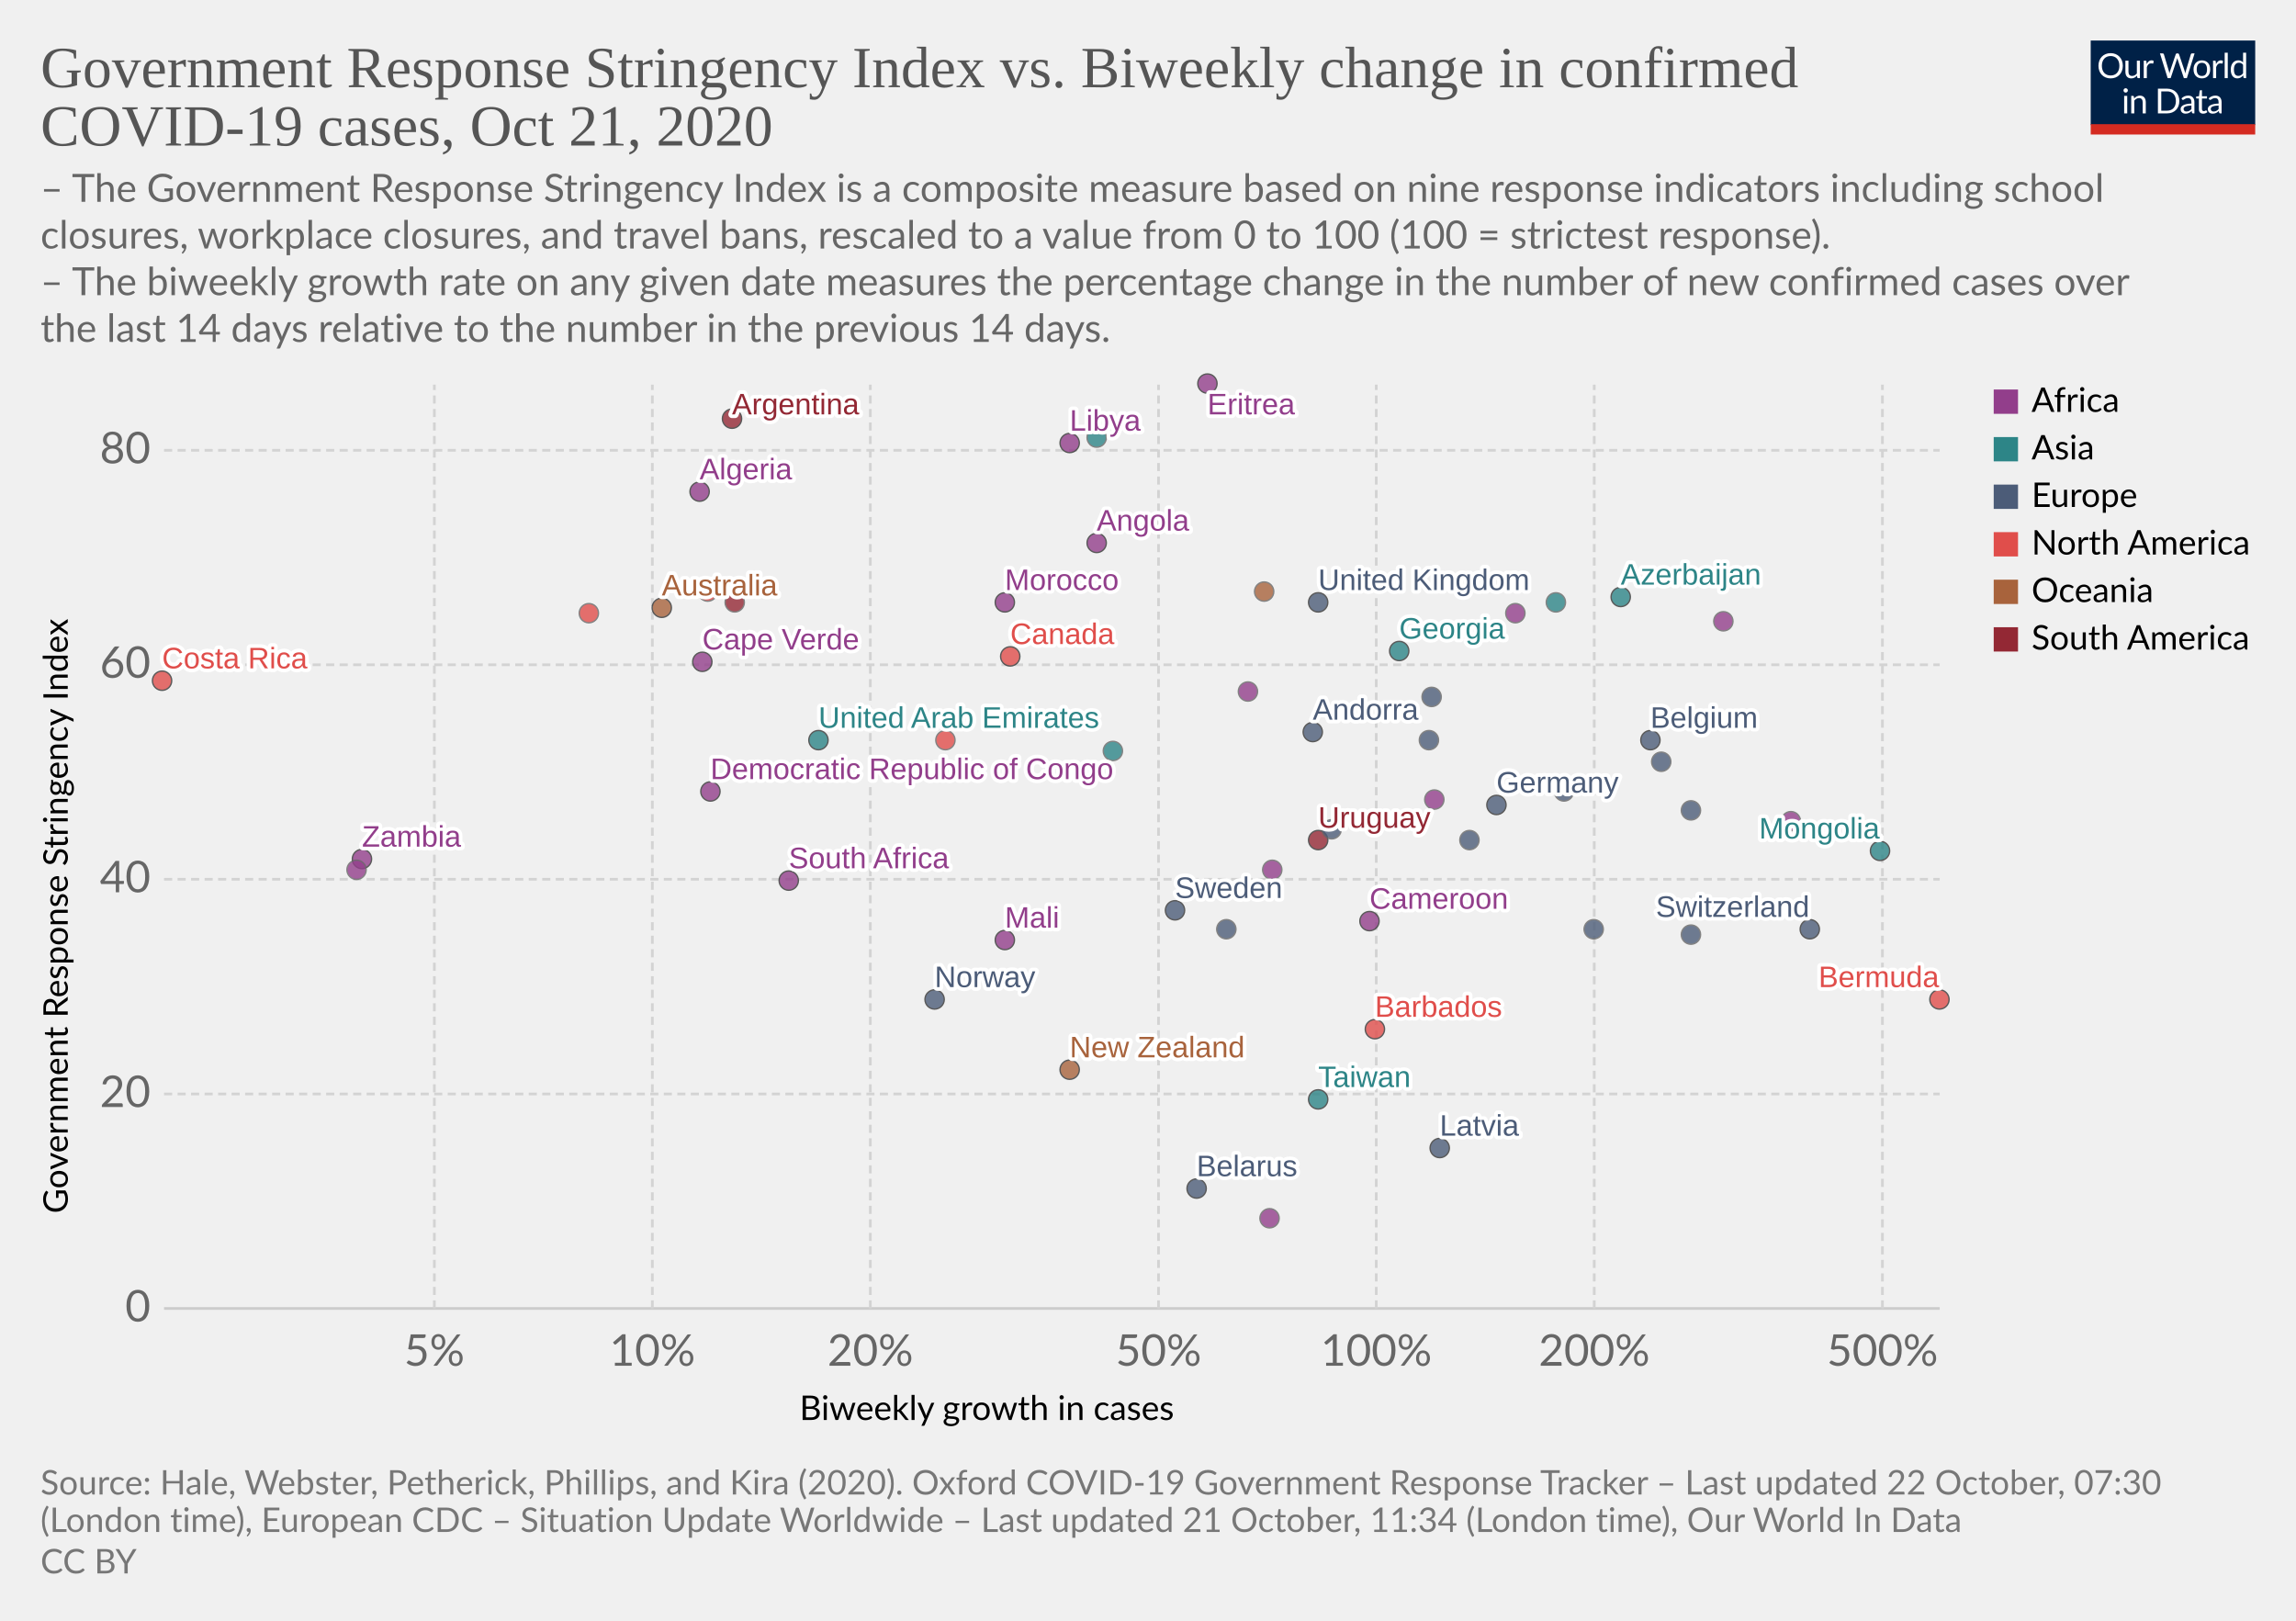
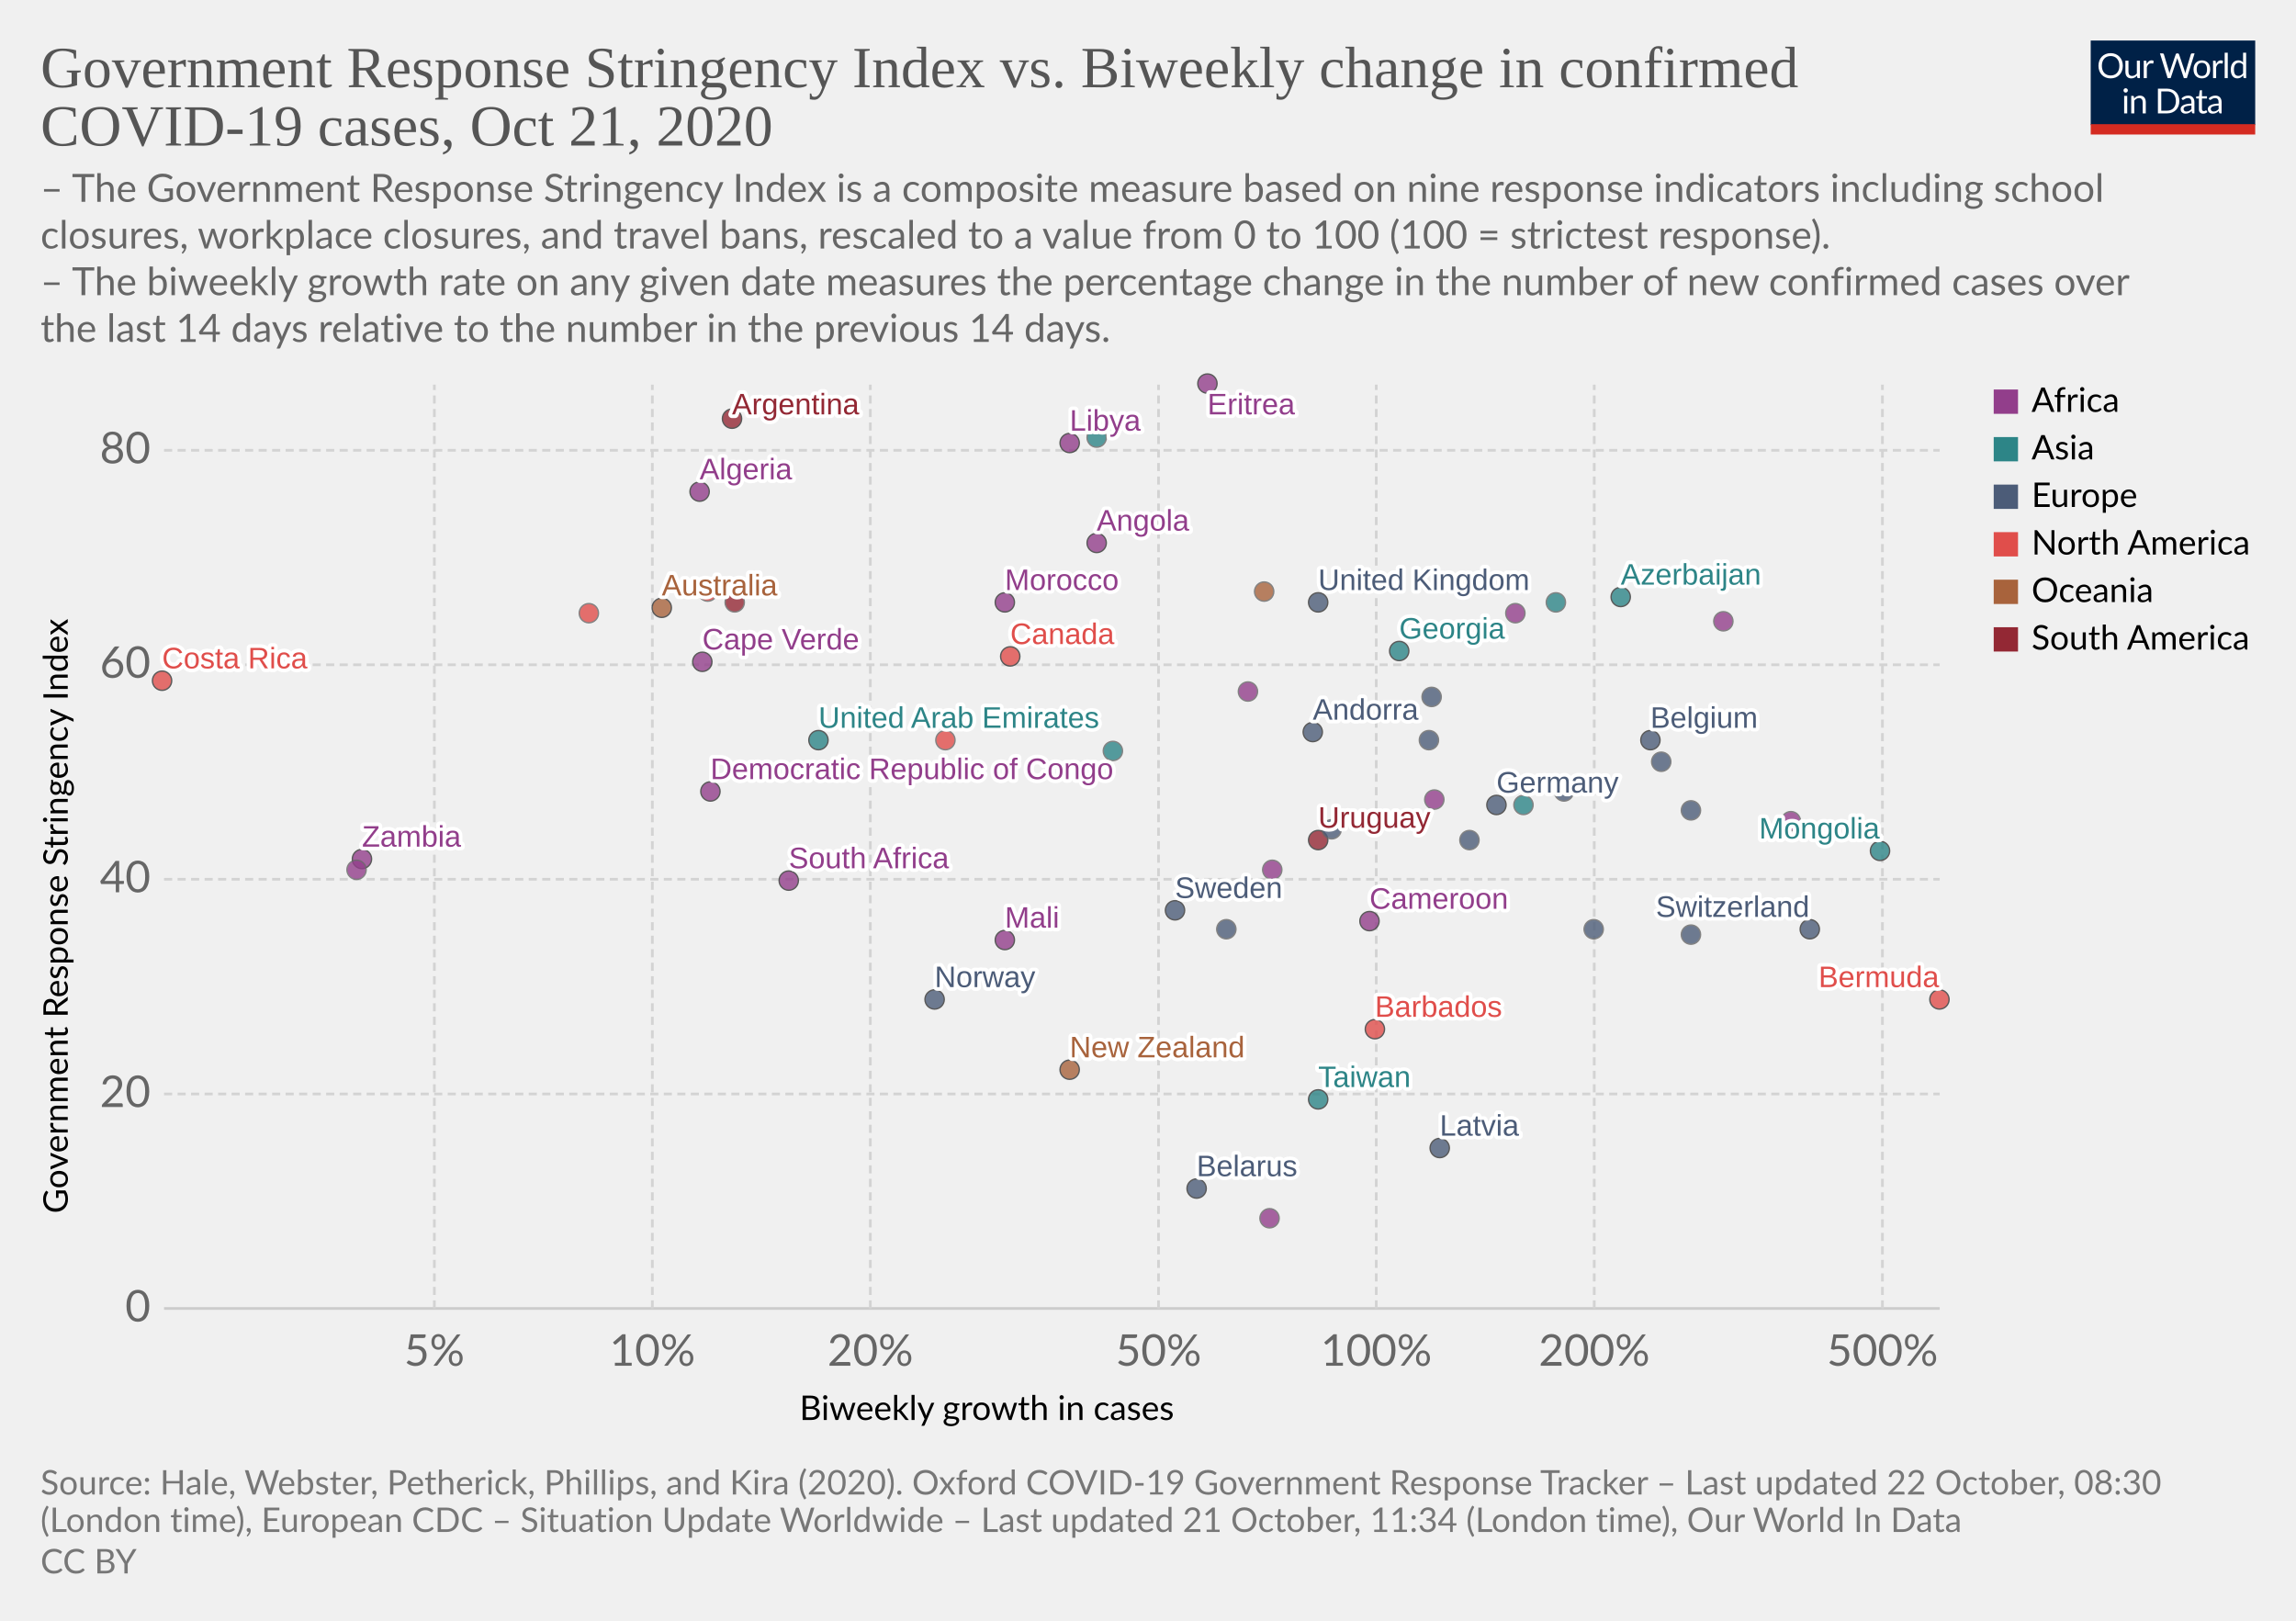
<svg xmlns="http://www.w3.org/2000/svg" version="1.1" style="background-color:#fff;-webkit-font-smoothing:antialiased" width="850" height="600" viewBox="0 0 850 600" font-family="Lato,'Helvetica Neue',Helvetica,Arial,sans-serif" font-size="18" text-rendering="optimizeLegibility">
  <g class="HeaderView">
    <g transform="matrix(.29 0 0 .29 774 15)">
      <svg width="210" height="120" viewBox="0 0 210 120" fill="none">
        <g clip-path="url(#clip0)">
          <path d="M0 0h210v107.89H0V0z" fill="#002147" />
          <path d="M40.98 32.25c0 2.36-.38 4.53-1.12 6.51a14.26 14.26 0 01-8.1 8.4c-1.9.78-4.02 1.17-6.34 1.17a16.6 16.6 0 01-6.33-1.17 14.31 14.31 0 01-8.08-8.4 18.29 18.29 0 01-1.12-6.51c0-2.36.38-4.53 1.12-6.5a14.32 14.32 0 018.07-8.44c1.92-.8 4.03-1.19 6.34-1.19 2.32 0 4.43.4 6.34 1.19 1.92.8 3.56 1.9 4.93 3.34a14.87 14.87 0 013.17 5.1 18.1 18.1 0 011.12 6.5zm-4.38 0c0-1.94-.26-3.68-.8-5.22a10.91 10.91 0 00-2.24-3.89 9.68 9.68 0 00-3.52-2.46 11.95 11.95 0 00-4.62-.86c-1.68 0-3.21.28-4.6.86a9.88 9.88 0 00-3.54 2.46 10.91 10.91 0 00-2.24 3.9c-.53 1.53-.8 3.27-.8 5.2 0 1.94.27 3.68.8 5.22a11.17 11.17 0 002.24 3.9 10.01 10.01 0 003.55 2.44c1.38.56 2.9.83 4.6.83 1.7 0 3.24-.27 4.61-.83a9.8 9.8 0 003.52-2.44 11.17 11.17 0 002.25-3.9c.53-1.54.8-3.28.8-5.21zm26.22-6.54V48H60.5c-.56 0-.9-.27-1.05-.81l-.31-2.4a12.45 12.45 0 01-3.26 2.6c-1.2.64-2.58.96-4.13.96-1.22 0-2.3-.2-3.24-.6a6.52 6.52 0 01-2.33-1.7 7.37 7.37 0 01-1.43-2.67c-.3-1.04-.46-2.2-.46-3.45V25.7h3.91v14.22c0 1.68.38 2.99 1.15 3.91.77.93 1.96 1.39 3.54 1.39 1.16 0 2.24-.27 3.23-.82a10.42 10.42 0 002.8-2.28V25.7h3.91zm8.61 4.47a9.94 9.94 0 012.6-3.56 5.64 5.64 0 013.76-1.3c.47 0 .92.05 1.34.15.44.1.83.27 1.17.49l-.3 2.92c-.09.37-.3.55-.66.55-.2 0-.5-.04-.9-.13a6.21 6.21 0 00-3.24.18c-.54.2-1.03.5-1.47.92-.42.4-.81.9-1.17 1.5-.33.58-.64 1.26-.92 2.02V48H67.7V25.71h2.25c.42 0 .72.08.88.25.16.16.27.44.33.83l.26 3.39zm61.16-13.7L122.75 48h-3.82l-7.99-24.05a21.95 21.95 0 01-.42-1.58 38.36 38.36 0 01-.44 1.58L102.05 48h-3.83L88.4 16.47h3.54c.38 0 .7.1.95.29.26.2.43.43.5.73l6.52 21.9c.1.4.2.83.28 1.28.1.46.2.94.29 1.46l.3-1.46c.12-.47.25-.9.38-1.27l7.41-21.91c.1-.25.26-.48.51-.69.27-.22.58-.33.95-.33h1.23c.38 0 .69.1.92.29.24.2.41.43.53.73l7.4 21.9a28.4 28.4 0 01.68 2.62 29.52 29.52 0 01.52-2.61l6.54-21.91c.07-.27.23-.5.48-.7.27-.21.58-.32.95-.32h3.32zm9.35 8.88c1.63 0 3.1.27 4.4.82a9.43 9.43 0 015.46 5.94c.5 1.4.74 2.98.74 4.73 0 1.76-.25 3.34-.74 4.75a9.43 9.43 0 01-5.46 5.92c-1.3.52-2.77.79-4.4.79-1.64 0-3.12-.27-4.44-.8a9.42 9.42 0 01-3.35-2.3c-.92-1-1.63-2.2-2.13-3.61-.49-1.41-.73-3-.73-4.75s.24-3.33.73-4.73c.5-1.43 1.2-2.64 2.13-3.63a9.4 9.4 0 013.35-2.31c1.32-.55 2.8-.82 4.44-.82zm0 19.89c2.2 0 3.84-.73 4.93-2.2 1.08-1.48 1.63-3.54 1.63-6.18 0-2.66-.55-4.72-1.63-6.2-1.09-1.49-2.73-2.23-4.93-2.23-1.12 0-2.09.2-2.93.57a5.7 5.7 0 00-2.06 1.65 7.5 7.5 0 00-1.24 2.67c-.26 1.04-.4 2.22-.4 3.54 0 2.64.55 4.7 1.64 6.18 1.1 1.47 2.76 2.2 4.99 2.2zm17.97-15.07a9.94 9.94 0 012.6-3.56 5.64 5.64 0 013.76-1.3c.47 0 .91.05 1.34.15.44.1.83.27 1.16.49l-.28 2.92c-.09.37-.31.55-.66.55-.2 0-.5-.04-.9-.13a6.2 6.2 0 00-3.24.18c-.54.2-1.03.5-1.47.92-.43.4-.82.9-1.17 1.5a13.1 13.1 0 00-.92 2.02V48h-3.94V25.71h2.24c.43 0 .72.08.88.25.17.16.28.44.33.83l.27 3.39zm15.04-14.59V48h-3.92V15.6h3.92zm19.55 15.43a6.22 6.22 0 00-2.38-2.05 6.7 6.7 0 00-2.86-.6c-2.07 0-3.66.75-4.77 2.23-1.12 1.48-1.68 3.6-1.68 6.33 0 1.46.13 2.7.38 3.74a7.29 7.29 0 001.1 2.56 4.35 4.35 0 001.78 1.45c.7.3 1.5.46 2.4.46 1.29 0 2.41-.3 3.36-.88a9.6 9.6 0 002.67-2.49V31.02zm3.91-15.43V48h-2.33c-.56 0-.9-.27-1.06-.81l-.35-2.71a12.13 12.13 0 01-3.25 2.77 8.28 8.28 0 01-4.23 1.06 7.31 7.31 0 01-6.14-2.9c-.73-.96-1.3-2.15-1.69-3.57a18.35 18.35 0 01.07-9.48 11.29 11.29 0 011.89-3.7 8.7 8.7 0 017.06-3.34 7.96 7.96 0 016.12 2.62V15.59h3.91zM46.61 70.71V93H42.7V70.71h3.91zm.84-7c0 .39-.08.75-.24 1.09a2.81 2.81 0 01-1.52 1.47 2.67 2.67 0 01-2.16 0 2.9 2.9 0 01-1.45-1.47 2.67 2.67 0 010-2.16c.15-.35.35-.65.6-.9.25-.27.53-.47.85-.62a2.67 2.67 0 012.16 0c.35.15.65.35.9.62.27.25.47.55.62.9.16.34.24.7.24 1.08zm7.97 10.24c.49-.54 1-1.04 1.54-1.48a9.85 9.85 0 013.66-1.84 8.96 8.96 0 015.43.35c.94.4 1.72.97 2.33 1.71a7.36 7.36 0 011.43 2.67c.32 1.04.49 2.19.49 3.45V93h-3.94V78.81c0-1.69-.4-3-1.17-3.92-.76-.93-1.93-1.4-3.5-1.4a6.6 6.6 0 00-3.25.83c-1 .56-1.92 1.31-2.77 2.27V93h-3.94V70.71h2.35c.56 0 .9.28 1.04.82l.3 2.42zm57.7 3.3c0 2.36-.37 4.5-1.11 6.44a14.3 14.3 0 01-3.17 4.98 14.1 14.1 0 01-4.93 3.2c-1.9.76-4.02 1.13-6.33 1.13H85.8V61.47h11.77c2.31 0 4.42.39 6.33 1.15a13.8 13.8 0 018.1 8.18 17.75 17.75 0 011.12 6.45zm-4.37 0c0-1.94-.26-3.67-.8-5.2a10.94 10.94 0 00-2.23-3.87 9.57 9.57 0 00-3.53-2.42 12.23 12.23 0 00-4.61-.83h-7.5v24.62h7.5c1.7 0 3.24-.28 4.61-.84a9.7 9.7 0 003.53-2.4 10.94 10.94 0 002.24-3.87c.53-1.53.8-3.26.8-5.2zm19.8 5.72c-1.8.06-3.34.2-4.62.44-1.26.22-2.3.51-3.1.88-.8.36-1.37.8-1.74 1.3-.35.5-.53 1.05-.53 1.67 0 .58.1 1.1.3 1.52a3 3 0 00.76 1.05c.34.27.73.46 1.17.6.45.11.94.17 1.45.17a7.28 7.28 0 003.5-.81 11.95 11.95 0 002.82-2.2v-4.62zm-12.65-9.11a12.73 12.73 0 013.98-2.66c1.43-.59 3-.88 4.73-.88 1.25 0 2.36.2 3.33.61a6.81 6.81 0 013.94 4.38c.33 1.04.5 2.19.5 3.43V93h-1.74a1.8 1.8 0 01-.88-.18c-.2-.13-.36-.38-.48-.74l-.44-2.12c-.59.55-1.16 1.03-1.72 1.46a9.48 9.48 0 01-3.74 1.7c-.69.15-1.46.23-2.3.23-.87 0-1.69-.12-2.45-.35a5.34 5.34 0 01-3.34-2.93 6.64 6.64 0 01-.49-2.64c0-.88.25-1.72.73-2.53a6.33 6.33 0 012.35-2.17c1.09-.63 2.5-1.15 4.25-1.54 1.75-.41 3.89-.65 6.42-.7v-1.75c0-1.73-.37-3.03-1.12-3.91-.75-.9-1.84-1.34-3.28-1.34-.97 0-1.78.12-2.44.37-.64.23-1.2.5-1.7.81l-1.23.82c-.33.23-.67.35-1 .35-.27 0-.5-.07-.69-.2a2.1 2.1 0 01-.48-.53l-.7-1.25zm27.67 19.5c-1.76 0-3.12-.5-4.07-1.48-.94-.98-1.41-2.4-1.41-4.25V74h-2.68a.9.9 0 01-.6-.2c-.16-.14-.24-.36-.24-.66v-1.56l3.65-.46.9-6.89a.9.9 0 01.29-.52.88.88 0 01.62-.22H142v7.67h6.44V74H142v13.38c0 .94.22 1.63.68 2.09.45.45 1.04.68 1.76.68a3.21 3.21 0 001.85-.53l.55-.35c.16-.12.3-.18.41-.18.2 0 .4.13.55.38l1.15 1.87a7.45 7.45 0 01-2.44 1.5c-.96.35-1.94.52-2.95.52zm19.68-10.4c-1.8.07-3.34.21-4.62.45-1.26.22-2.3.51-3.1.88-.8.36-1.37.8-1.74 1.3-.35.5-.53 1.05-.53 1.67 0 .58.1 1.1.3 1.52.18.42.44.77.76 1.05.34.27.73.46 1.17.6.45.11.94.17 1.45.17a7.3 7.3 0 003.5-.81 12.04 12.04 0 002.82-2.2v-4.62zm-12.65-9.1a12.72 12.72 0 013.99-2.66c1.42-.59 3-.88 4.72-.88 1.25 0 2.36.2 3.33.61a6.81 6.81 0 013.94 4.38c.33 1.04.5 2.19.5 3.43V93h-1.74a1.8 1.8 0 01-.88-.18c-.2-.13-.36-.38-.48-.74l-.44-2.12c-.59.55-1.16 1.03-1.72 1.46a9.48 9.48 0 01-3.74 1.7c-.69.15-1.46.23-2.3.23-.87 0-1.69-.12-2.45-.35a5.33 5.33 0 01-3.34-2.93 6.62 6.62 0 01-.49-2.64c0-.88.25-1.72.73-2.53a6.33 6.33 0 012.35-2.17c1.09-.63 2.5-1.15 4.25-1.54a31.2 31.2 0 016.42-.7v-1.75c0-1.73-.37-3.03-1.12-3.91-.75-.9-1.84-1.34-3.28-1.34-.97 0-1.78.12-2.44.37-.64.23-1.2.5-1.7.81-.46.3-.87.57-1.22.82-.34.23-.68.35-1.02.35-.26 0-.49-.07-.68-.2a1.88 1.88 0 01-.48-.53l-.7-1.25z" fill="#fff" />
          <path fill="#D42B21" d="M0 106.79h210V120H0z" />
        </g>
        <defs>
          <clipPath id="clip0">
            <path fill="#fff" d="M0 0h210v120H0z" />
          </clipPath>
        </defs>
      </svg>
    </g>
    <a href="https://ourworldindata.org/grapher/government-response-stringency-index-vs-biweekly-change-in-confirmed-covid-19-cases?time=latest" target="_blank" rel="noopener" font-family="&quot;Playfair Display&quot;,Georgia,&quot;Times New Roman&quot;,serif">
      <text font-size="21.6" x="15" y="32.3" fill="#555">
        <tspan x="15" y="32.28">Government Response Stringency Index vs. Biweekly change in confirmed</tspan>
        <tspan x="15" y="53.88">COVID-19 cases, Oct 21, 2020</tspan>
      </text>
    </a>
    <text font-size="14.4" x="15" y="74.7" fill="#666">
      <tspan x="15" y="74.72">– The Government Response Stringency Index is a composite measure based on nine response indicators including school</tspan>
      <tspan x="15" y="92">closures, workplace closures, and travel bans, rescaled to a value from 0 to 100 (100 = strictest response).</tspan>
      <tspan x="15" y="109.28"> – The biweekly growth rate on any given date measures the percentage change in the number of new confirmed cases over</tspan>
      <tspan x="15" y="126.56">the last 14 days relative to the number in the previous 14 days.</tspan>
    </text>
  </g>
  <g class="ScatterPlot">
    <g class="DualAxisView">
      <g class="HorizontalAxis">
        <text font-size="12.6" x="296" y="525.7">
          <tspan x="295.99" y="525.68">Biweekly growth in cases</tspan>
        </text>
        <text x="160.8" y="505.6" fill="#666" text-anchor="middle" font-size="16.2">5%</text>
        <text x="241.5" y="505.6" fill="#666" text-anchor="middle" font-size="16.2">10%</text>
        <text x="322.2" y="505.6" fill="#666" text-anchor="middle" font-size="16.2">20%</text>
        <text x="428.9" y="505.6" fill="#666" text-anchor="middle" font-size="16.2">50%</text>
        <text x="509.5" y="505.6" fill="#666" text-anchor="middle" font-size="16.2">100%</text>
        <text x="590.2" y="505.6" fill="#666" text-anchor="middle" font-size="16.2">200%</text>
        <text x="696.9" y="505.6" fill="#666" text-anchor="middle" font-size="16.2">500%</text>
      </g>
      <g class="VerticalAxis">
        <text font-size="12.6" x="-449.2" y="25.1" transform="rotate(-90)">
          <tspan x="-449.2" y="25.08">Government Response Stringency Index</tspan>
        </text>
        <text x="55.74" y="484.4" fill="#666" dominant-baseline="middle" text-anchor="end" font-size="16.2">0</text>
        <text x="55.74" y="405" fill="#666" dominant-baseline="middle" text-anchor="end" font-size="16.2">20</text>
        <text x="55.74" y="325.5" fill="#666" dominant-baseline="middle" text-anchor="end" font-size="16.2">40</text>
        <text x="55.74" y="246.1" fill="#666" dominant-baseline="middle" text-anchor="end" font-size="16.2">60</text>
        <text x="55.74" y="166.7" fill="#666" dominant-baseline="middle" text-anchor="end" font-size="16.2">80</text>
      </g>
      <g class="AxisGridLines horizontalLines">
        <path stroke="#ccc" d="M60.74 484.4h657.35" />
        <path stroke="#d3d3d3" stroke-dasharray="3,2" d="M60.74 405h657.35M60.74 325.5h657.35M60.74 246.1h657.35M60.74 166.7h657.35" />
      </g>
      <g class="AxisGridLines verticalLines" stroke="#d3d3d3" stroke-dasharray="3,2">
        <path d="M160.8 484.4v-342M241.5 484.4v-342M322.2 484.4v-342M428.9 484.4v-342M509.5 484.4v-342M590.2 484.4v-342M696.9 484.4v-342" />
      </g>
    </g>
    <g class="PointsWithLabels clickable" clip-path="url(#a)" font-family="Arial, sans-serif">
      <path fill="rgba(255,255,255,0)" d="M60.74 142.4h657.35v342H60.74z" />
      <defs>
        <clipPath id="a">
          <path d="M50.74 132.4h677.35v362H50.74z" />
        </clipPath>
      </defs>
      <g class="key-United-Kingdom_0">
        <circle cx="488" cy="223" r="3.57" fill="#4C5C78" opacity=".8" stroke="#333" stroke-width=".5" />
      </g>
      <g class="key-Belgium_0">
        <circle cx="611" cy="274" r="3.57" fill="#4C5C78" opacity=".8" stroke="#333" stroke-width=".5" />
      </g>
      <g class="key-Germany_0">
        <circle cx="554" cy="298" r="3.57" fill="#4C5C78" opacity=".8" stroke="#333" stroke-width=".5" />
      </g>
      <g class="key-Switzerland_0">
        <circle cx="670" cy="344" r="3.57" fill="#4C5C78" opacity=".8" stroke="#333" stroke-width=".5" />
      </g>
      <g class="key-Sweden_0">
        <circle cx="435" cy="337" r="3.57" fill="#4C5C78" opacity=".8" stroke="#333" stroke-width=".5" />
      </g>
      <g class="key-Poland_0">
        <circle cx="626" cy="346" r="3.57" fill="#4C5C78" opacity=".8" stroke="#666" stroke-width=".5" />
      </g>
      <g class="key-Albania_0">
        <circle cx="454" cy="344" r="3.57" fill="#4C5C78" opacity=".8" stroke="#666" stroke-width=".5" />
      </g>
      <g class="key-Algeria_0">
        <circle cx="259" cy="182" r="3.57" fill="#923E8B" opacity=".8" stroke="#333" stroke-width=".5" />
      </g>
      <g class="key-Andorra_0">
        <circle cx="486" cy="271" r="3.57" fill="#4C5C78" opacity=".8" stroke="#333" stroke-width=".5" />
      </g>
      <g class="key-Angola_0">
        <circle cx="406" cy="201" r="3.57" fill="#923E8B" opacity=".8" stroke="#333" stroke-width=".5" />
      </g>
      <g class="key-Argentina_0">
        <circle cx="271" cy="155" r="3.57" fill="#932834" opacity=".8" stroke="#333" stroke-width=".5" />
      </g>
      <g class="key-Australia_0">
        <circle cx="245" cy="225" r="3.57" fill="#A8633C" opacity=".8" stroke="#333" stroke-width=".5" />
      </g>
      <g class="key-Azerbaijan_0">
        <circle cx="600" cy="221" r="3.57" fill="#2D8587" opacity=".8" stroke="#333" stroke-width=".5" />
      </g>
      <g class="key-Libya_0">
        <circle cx="396" cy="164" r="3.57" fill="#923E8B" opacity=".8" stroke="#333" stroke-width=".5" />
      </g>
      <g class="key-Liberia_0">
        <circle cx="462" cy="256" r="3.57" fill="#923E8B" opacity=".8" stroke="#666" stroke-width=".5" />
      </g>
      <g class="key-Latvia_0">
        <circle cx="533" cy="425" r="3.57" fill="#4C5C78" opacity=".8" stroke="#333" stroke-width=".5" />
+       </g>
+       <g class="key-Kyrgyzstan_0">
+         <circle cx="564" cy="298" r="3.57" fill="#2D8587" opacity=".8" stroke="#666" stroke-width=".5" />
      </g>
      <g class="key-Kenya_0">
        <circle cx="561" cy="227" r="3.57" fill="#923E8B" opacity=".8" stroke="#666" stroke-width=".5" />
      </g>
      <g class="key-Myanmar_0">
        <circle cx="406" cy="162" r="3.57" fill="#2D8587" opacity=".8" stroke="#666" stroke-width=".5" />
      </g>
      <g class="key-Barbados_0">
        <circle cx="509" cy="381" r="3.57" fill="#E04E4B" opacity=".8" stroke="#333" stroke-width=".5" />
      </g>
      <g class="key-Belarus_0">
        <circle cx="443" cy="440" r="3.57" fill="#4C5C78" opacity=".8" stroke="#333" stroke-width=".5" />
      </g>
      <g class="key-Belize_0">
        <circle cx="262" cy="219" r="3.57" fill="#E04E4B" opacity=".8" stroke="#666" stroke-width=".5" />
      </g>
      <g class="key-Benin_0">
        <circle cx="531" cy="296" r="3.57" fill="#923E8B" opacity=".8" stroke="#666" stroke-width=".5" />
      </g>
      <g class="key-Botswana_0">
        <circle cx="638" cy="230" r="3.57" fill="#923E8B" opacity=".8" stroke="#666" stroke-width=".5" />
      </g>
      <g class="key-Bulgaria_0">
        <circle cx="590" cy="344" r="3.57" fill="#4C5C78" opacity=".8" stroke="#666" stroke-width=".5" />
      </g>
      <g class="key-Cameroon_0">
        <circle cx="507" cy="341" r="3.57" fill="#923E8B" opacity=".8" stroke="#333" stroke-width=".5" />
      </g>
      <g class="key-Canada_0">
        <circle cx="374" cy="243" r="3.57" fill="#E04E4B" opacity=".8" stroke="#333" stroke-width=".5" />
      </g>
      <g class="key-Cape-Verde_0">
        <circle cx="260" cy="245" r="3.57" fill="#923E8B" opacity=".8" stroke="#333" stroke-width=".5" />
      </g>
      <g class="key-Zambia_0">
        <circle cx="134" cy="318" r="3.57" fill="#923E8B" opacity=".8" stroke="#333" stroke-width=".5" />
      </g>
      <g class="key-Uruguay_0">
        <circle cx="488" cy="311" r="3.57" fill="#932834" opacity=".8" stroke="#333" stroke-width=".5" />
      </g>
      <g class="key-Portugal_0">
        <circle cx="530" cy="258" r="3.57" fill="#4C5C78" opacity=".8" stroke="#666" stroke-width=".5" />
      </g>
      <g class="key-Norway_0">
        <circle cx="346" cy="370" r="3.57" fill="#4C5C78" opacity=".8" stroke="#333" stroke-width=".5" />
      </g>
      <g class="key-Nigeria_0">
        <circle cx="132" cy="322" r="3.57" fill="#923E8B" opacity=".8" stroke="#666" stroke-width=".5" />
      </g>
      <g class="key-Niger_0">
        <circle cx="470" cy="451" r="3.57" fill="#923E8B" opacity=".8" stroke="#666" stroke-width=".5" />
      </g>
      <g class="key-New-Zealand_0">
        <circle cx="396" cy="396" r="3.57" fill="#A8633C" opacity=".8" stroke="#333" stroke-width=".5" />
      </g>
      <g class="key-Morocco_0">
        <circle cx="372" cy="223" r="3.57" fill="#923E8B" opacity=".8" stroke="#333" stroke-width=".5" />
      </g>
      <g class="key-Mongolia_0">
        <circle cx="696" cy="315" r="3.57" fill="#2D8587" opacity=".8" stroke="#333" stroke-width=".5" />
      </g>
      <g class="key-Mali_0">
        <circle cx="372" cy="348" r="3.57" fill="#923E8B" opacity=".8" stroke="#333" stroke-width=".5" />
      </g>
      <g class="key-Malaysia_0">
        <circle cx="576" cy="223" r="3.57" fill="#2D8587" opacity=".8" stroke="#666" stroke-width=".5" />
      </g>
      <g class="key-Bermuda_0">
        <circle cx="718" cy="370" r="3.57" fill="#E04E4B" opacity=".8" stroke="#333" stroke-width=".5" />
      </g>
      <g class="key-Taiwan_0">
        <circle cx="488" cy="407" r="3.57" fill="#2D8587" opacity=".8" stroke="#333" stroke-width=".5" />
      </g>
      <g class="key-Luxembourg_0">
        <circle cx="544" cy="311" r="3.57" fill="#4C5C78" opacity=".8" stroke="#666" stroke-width=".5" />
      </g>
      <g class="key-Tunisia_0">
        <circle cx="471" cy="322" r="3.57" fill="#923E8B" opacity=".8" stroke="#666" stroke-width=".5" />
      </g>
      <g class="key-United-Arab-Emirates_0">
        <circle cx="303" cy="274" r="3.57" fill="#2D8587" opacity=".8" stroke="#333" stroke-width=".5" />
      </g>
      <g class="key-South-Africa_0">
        <circle cx="292" cy="326" r="3.57" fill="#923E8B" opacity=".8" stroke="#333" stroke-width=".5" />
      </g>
      <g class="key-Slovenia_0">
        <circle cx="615" cy="282" r="3.57" fill="#4C5C78" opacity=".8" stroke="#666" stroke-width=".5" />
      </g>
      <g class="key-Vietnam_0">
        <circle cx="412" cy="278" r="3.57" fill="#2D8587" opacity=".8" stroke="#666" stroke-width=".5" />
      </g>
      <g class="key-Romania_0">
        <circle cx="493" cy="307" r="3.57" fill="#4C5C78" opacity=".8" stroke="#666" stroke-width=".5" />
      </g>
      <g class="key-Georgia_0">
        <circle cx="518" cy="241" r="3.57" fill="#2D8587" opacity=".8" stroke="#333" stroke-width=".5" />
      </g>
      <g class="key-Djibouti_0">
        <circle cx="663" cy="304" r="3.57" fill="#923E8B" opacity=".8" stroke="#666" stroke-width=".5" />
      </g>
      <g class="key-Eritrea_0">
        <circle cx="447" cy="142" r="3.57" fill="#923E8B" opacity=".8" stroke="#333" stroke-width=".5" />
      </g>
      <g class="key-Dominican-Republic_0">
        <circle cx="218" cy="227" r="3.57" fill="#E04E4B" opacity=".8" stroke="#666" stroke-width=".5" />
      </g>
      <g class="key-Czech-Republic_0">
        <circle cx="579" cy="293" r="3.57" fill="#4C5C78" opacity=".8" stroke="#666" stroke-width=".5" />
      </g>
      <g class="key-Cyprus_0">
        <circle cx="626" cy="300" r="3.57" fill="#4C5C78" opacity=".8" stroke="#666" stroke-width=".5" />
      </g>
      <g class="key-Costa-Rica_0">
        <circle cx="60" cy="252" r="3.57" fill="#E04E4B" opacity=".8" stroke="#333" stroke-width=".5" />
      </g>
      <g class="key-Democratic-Republic-of-Congo_0">
        <circle cx="263" cy="293" r="3.57" fill="#923E8B" opacity=".8" stroke="#333" stroke-width=".5" />
      </g>
      <g class="key-Colombia_0">
        <circle cx="272" cy="223" r="3.57" fill="#932834" opacity=".8" stroke="#666" stroke-width=".5" />
      </g>
      <g class="key-Guam_0">
        <circle cx="468" cy="219" r="3.57" fill="#A8633C" opacity=".8" stroke="#666" stroke-width=".5" />
      </g>
      <g class="key-El-Salvador_0">
        <circle cx="350" cy="274" r="3.57" fill="#E04E4B" opacity=".8" stroke="#666" stroke-width=".5" />
      </g>
      <g class="key-Kosovo_0">
        <circle cx="529" cy="274" r="3.57" fill="#4C5C78" opacity=".8" stroke="#666" stroke-width=".5" />
      </g>
      <g class="backgroundLabels" fill="#333" font-size="11" font-weight="400">
        <text x="488" y="218.43" fill="#fff" stroke="#fff" stroke-linecap="round" stroke-linejoin="round" stroke-width=".25em">United Kingdom</text>
        <text x="488" y="218.43" fill="#4C5C78">United Kingdom</text>
        <text x="611" y="269.43" fill="#fff" stroke="#fff" stroke-linecap="round" stroke-linejoin="round" stroke-width=".25em">Belgium</text>
        <text x="611" y="269.43" fill="#4C5C78">Belgium</text>
        <text x="554" y="293.43" fill="#fff" stroke="#fff" stroke-linecap="round" stroke-linejoin="round" stroke-width=".25em">Germany</text>
        <text x="554" y="293.43" fill="#4C5C78">Germany</text>
        <text x="613.02" y="339.43" fill="#fff" stroke="#fff" stroke-linecap="round" stroke-linejoin="round" stroke-width=".25em">Switzerland</text>
        <text x="613.02" y="339.43" fill="#4C5C78">Switzerland</text>
        <text x="435" y="332.43" fill="#fff" stroke="#fff" stroke-linecap="round" stroke-linejoin="round" stroke-width=".25em">Sweden</text>
        <text x="435" y="332.43" fill="#4C5C78">Sweden</text>
        <text x="259" y="177.43" fill="#fff" stroke="#fff" stroke-linecap="round" stroke-linejoin="round" stroke-width=".25em">Algeria</text>
        <text x="259" y="177.43" fill="#923E8B">Algeria</text>
        <text x="486" y="266.43" fill="#fff" stroke="#fff" stroke-linecap="round" stroke-linejoin="round" stroke-width=".25em">Andorra</text>
        <text x="486" y="266.43" fill="#4C5C78">Andorra</text>
        <text x="406" y="196.43" fill="#fff" stroke="#fff" stroke-linecap="round" stroke-linejoin="round" stroke-width=".25em">Angola</text>
        <text x="406" y="196.43" fill="#923E8B">Angola</text>
        <text x="271" y="153.4" fill="#fff" stroke="#fff" stroke-linecap="round" stroke-linejoin="round" stroke-width=".25em">Argentina</text>
        <text x="271" y="153.4" fill="#932834">Argentina</text>
        <text x="245" y="220.43" fill="#fff" stroke="#fff" stroke-linecap="round" stroke-linejoin="round" stroke-width=".25em">Australia</text>
        <text x="245" y="220.43" fill="#A8633C">Australia</text>
        <text x="600" y="216.43" fill="#fff" stroke="#fff" stroke-linecap="round" stroke-linejoin="round" stroke-width=".25em">Azerbaijan</text>
        <text x="600" y="216.43" fill="#2D8587">Azerbaijan</text>
        <text x="396" y="159.43" fill="#fff" stroke="#fff" stroke-linecap="round" stroke-linejoin="round" stroke-width=".25em">Libya</text>
        <text x="396" y="159.43" fill="#923E8B">Libya</text>
        <text x="533" y="420.43" fill="#fff" stroke="#fff" stroke-linecap="round" stroke-linejoin="round" stroke-width=".25em">Latvia</text>
        <text x="533" y="420.43" fill="#4C5C78">Latvia</text>
        <text x="509" y="376.43" fill="#fff" stroke="#fff" stroke-linecap="round" stroke-linejoin="round" stroke-width=".25em">Barbados</text>
        <text x="509" y="376.43" fill="#E04E4B">Barbados</text>
        <text x="443" y="435.43" fill="#fff" stroke="#fff" stroke-linecap="round" stroke-linejoin="round" stroke-width=".25em">Belarus</text>
        <text x="443" y="435.43" fill="#4C5C78">Belarus</text>
        <text x="507" y="336.43" fill="#fff" stroke="#fff" stroke-linecap="round" stroke-linejoin="round" stroke-width=".25em">Cameroon</text>
        <text x="507" y="336.43" fill="#923E8B">Cameroon</text>
        <text x="374" y="238.43" fill="#fff" stroke="#fff" stroke-linecap="round" stroke-linejoin="round" stroke-width=".25em">Canada</text>
        <text x="374" y="238.43" fill="#E04E4B">Canada</text>
        <text x="260" y="240.43" fill="#fff" stroke="#fff" stroke-linecap="round" stroke-linejoin="round" stroke-width=".25em">Cape Verde</text>
        <text x="260" y="240.43" fill="#923E8B">Cape Verde</text>
        <text x="134" y="313.43" fill="#fff" stroke="#fff" stroke-linecap="round" stroke-linejoin="round" stroke-width=".25em">Zambia</text>
        <text x="134" y="313.43" fill="#923E8B">Zambia</text>
        <text x="488" y="306.43" fill="#fff" stroke="#fff" stroke-linecap="round" stroke-linejoin="round" stroke-width=".25em">Uruguay</text>
        <text x="488" y="306.43" fill="#932834">Uruguay</text>
        <text x="346" y="365.43" fill="#fff" stroke="#fff" stroke-linecap="round" stroke-linejoin="round" stroke-width=".25em">Norway</text>
        <text x="346" y="365.43" fill="#4C5C78">Norway</text>
        <text x="396" y="391.43" fill="#fff" stroke="#fff" stroke-linecap="round" stroke-linejoin="round" stroke-width=".25em">New Zealand</text>
        <text x="396" y="391.43" fill="#A8633C">New Zealand</text>
        <text x="372" y="218.43" fill="#fff" stroke="#fff" stroke-linecap="round" stroke-linejoin="round" stroke-width=".25em">Morocco</text>
        <text x="372" y="218.43" fill="#923E8B">Morocco</text>
        <text x="651.23" y="310.43" fill="#fff" stroke="#fff" stroke-linecap="round" stroke-linejoin="round" stroke-width=".25em">Mongolia</text>
        <text x="651.23" y="310.43" fill="#2D8587">Mongolia</text>
        <text x="372" y="343.43" fill="#fff" stroke="#fff" stroke-linecap="round" stroke-linejoin="round" stroke-width=".25em">Mali</text>
        <text x="372" y="343.43" fill="#923E8B">Mali</text>
        <text x="673.23" y="365.43" fill="#fff" stroke="#fff" stroke-linecap="round" stroke-linejoin="round" stroke-width=".25em">Bermuda</text>
        <text x="673.23" y="365.43" fill="#E04E4B">Bermuda</text>
        <text x="488" y="402.43" fill="#fff" stroke="#fff" stroke-linecap="round" stroke-linejoin="round" stroke-width=".25em">Taiwan</text>
        <text x="488" y="402.43" fill="#2D8587">Taiwan</text>
        <text x="303" y="269.43" fill="#fff" stroke="#fff" stroke-linecap="round" stroke-linejoin="round" stroke-width=".25em">United Arab Emirates</text>
        <text x="303" y="269.43" fill="#2D8587">United Arab Emirates</text>
        <text x="292" y="321.43" fill="#fff" stroke="#fff" stroke-linecap="round" stroke-linejoin="round" stroke-width=".25em">South Africa</text>
        <text x="292" y="321.43" fill="#923E8B">South Africa</text>
        <text x="518" y="236.43" fill="#fff" stroke="#fff" stroke-linecap="round" stroke-linejoin="round" stroke-width=".25em">Georgia</text>
        <text x="518" y="236.43" fill="#2D8587">Georgia</text>
        <text x="447" y="153.4" fill="#fff" stroke="#fff" stroke-linecap="round" stroke-linejoin="round" stroke-width=".25em">Eritrea</text>
        <text x="447" y="153.4" fill="#923E8B">Eritrea</text>
        <text x="60" y="247.43" fill="#fff" stroke="#fff" stroke-linecap="round" stroke-linejoin="round" stroke-width=".25em">Costa Rica</text>
        <text x="60" y="247.43" fill="#E04E4B">Costa Rica</text>
        <text x="263" y="288.43" fill="#fff" stroke="#fff" stroke-linecap="round" stroke-linejoin="round" stroke-width=".25em">Democratic Republic of Congo</text>
        <text x="263" y="288.43" fill="#923E8B">Democratic Republic of Congo</text>
      </g>
    </g>
    <g class="ScatterColorLegend clickable" cursor="pointer">
      <g class="legendMark">
        <path fill="#923E8B" d="M738.09 144.2h9v9h-9z" />
        <text font-size="12.6" x="752.1" y="152.5">
          <tspan x="752.09" y="152.48">Africa</tspan>
        </text>
      </g>
      <g class="legendMark">
        <path fill="#2D8587" d="M738.09 161.8h9v9h-9z" />
        <text font-size="12.6" x="752.1" y="170.1">
          <tspan x="752.09" y="170.08">Asia</tspan>
        </text>
      </g>
      <g class="legendMark">
        <path fill="#4C5C78" d="M738.09 179.4h9v9h-9z" />
        <text font-size="12.6" x="752.1" y="187.7">
          <tspan x="752.09" y="187.68">Europe</tspan>
        </text>
      </g>
      <g class="legendMark">
        <path fill="#E04E4B" d="M738.09 197h9v9h-9z" />
        <text font-size="12.6" x="752.1" y="205.3">
          <tspan x="752.09" y="205.28">North America</tspan>
        </text>
      </g>
      <g class="legendMark">
        <path fill="#A8633C" d="M738.09 214.6h9v9h-9z" />
        <text font-size="12.6" x="752.1" y="222.9">
          <tspan x="752.09" y="222.88">Oceania</tspan>
        </text>
      </g>
      <g class="legendMark">
        <path fill="#932834" d="M738.09 232.2h9v9h-9z" />
        <text font-size="12.6" x="752.1" y="240.5">
          <tspan x="752.09" y="240.48">South America</tspan>
        </text>
      </g>
    </g>
  </g>
  <g class="SourcesFooter" fill="#777">
    <g class="clickable" fill="#777">
      <text font-size="12.6" x="15" y="553.3">
-         <tspan x="15" y="553.28">Source: Hale, Webster, Petherick, Phillips, and Kira (2020). Oxford COVID-19 Government Response Tracker – Last updated 22 October, 07:30</tspan>
+         <tspan x="15" y="553.28">Source: Hale, Webster, Petherick, Phillips, and Kira (2020). Oxford COVID-19 Government Response Tracker – Last updated 22 October, 08:30</tspan>
        <tspan x="15" y="567.14">(London time), European CDC – Situation Update Worldwide – Last updated 21 October, 11:34 (London time), Our World In Data</tspan>
      </text>
    </g>
    <text font-size="12.6" x="15" y="582.5">
      <tspan x="15" y="582.48">
        <a class="cclogo" href="http://creativecommons.org/licenses/by/4.0/deed.en_US" target="_blank" fill="#777">CC BY</a>
      </tspan>
    </text>
  </g>
</svg>
